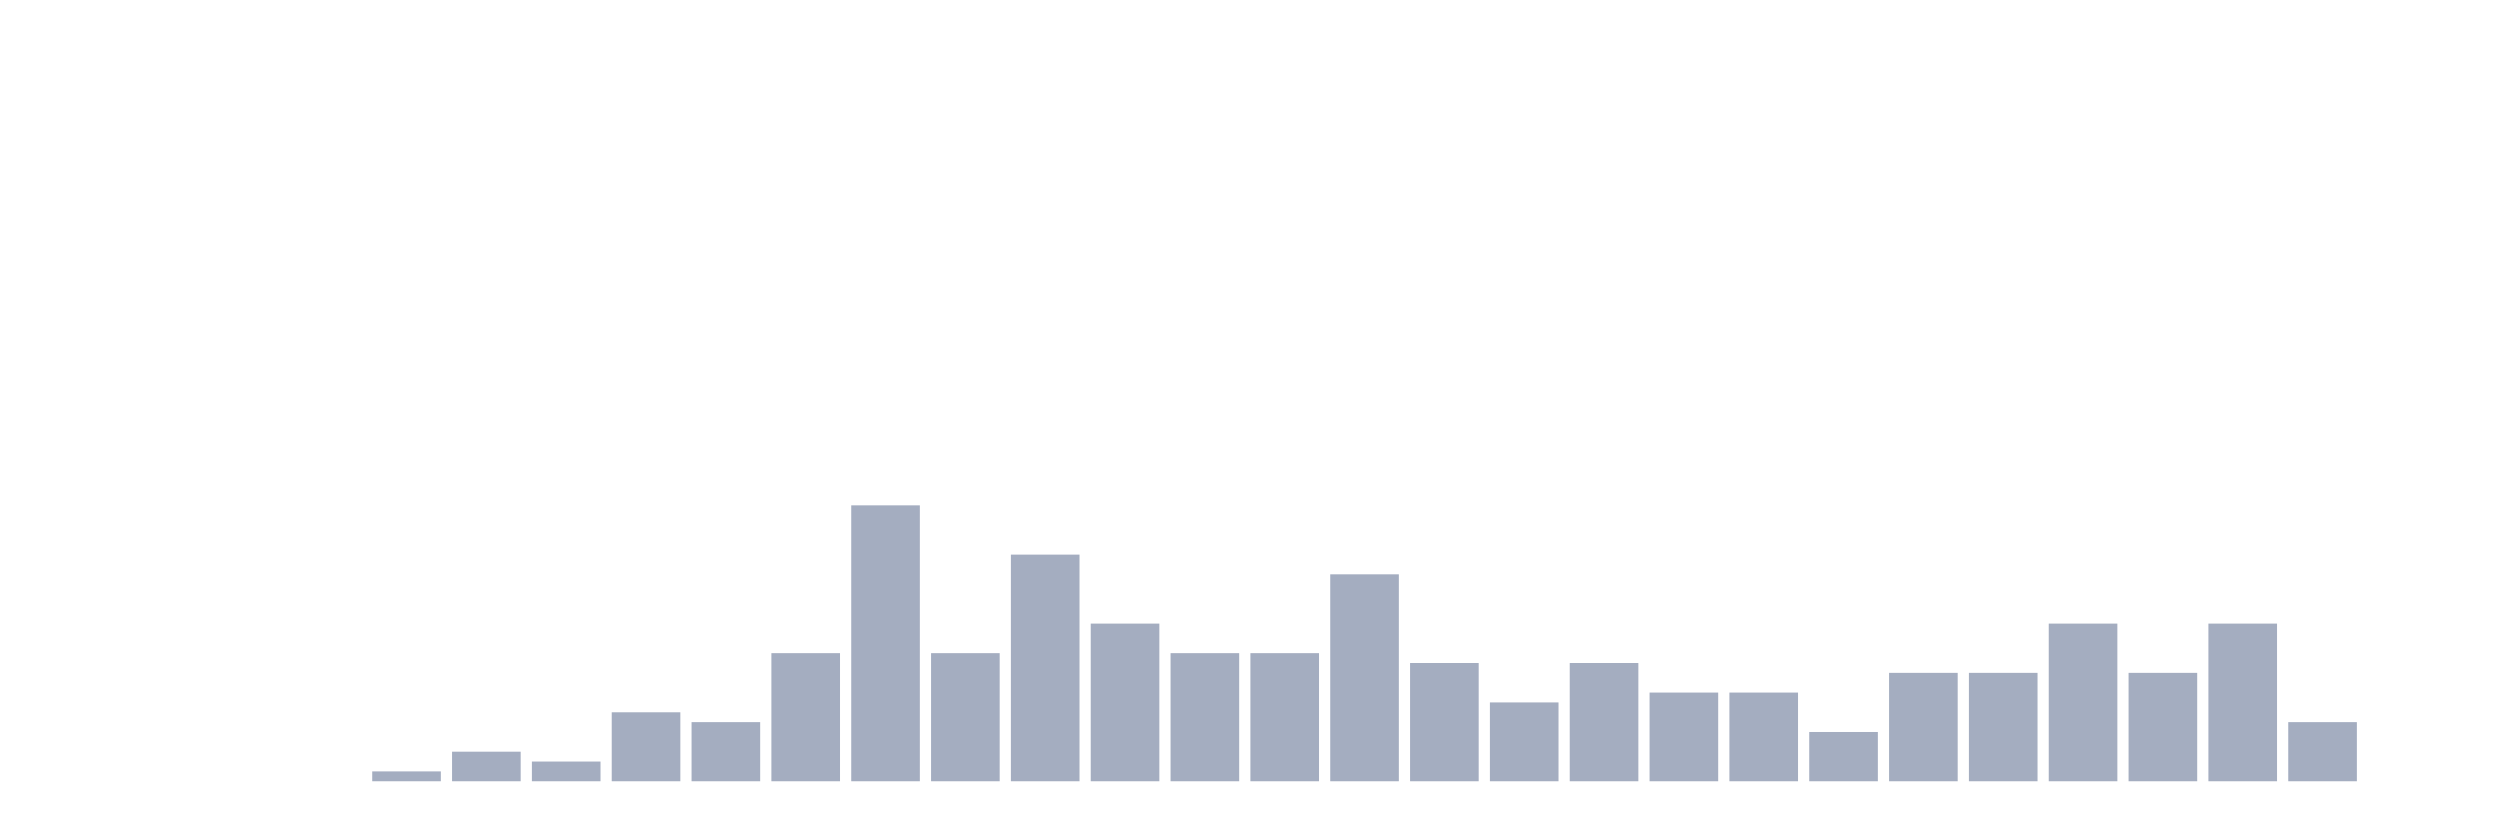
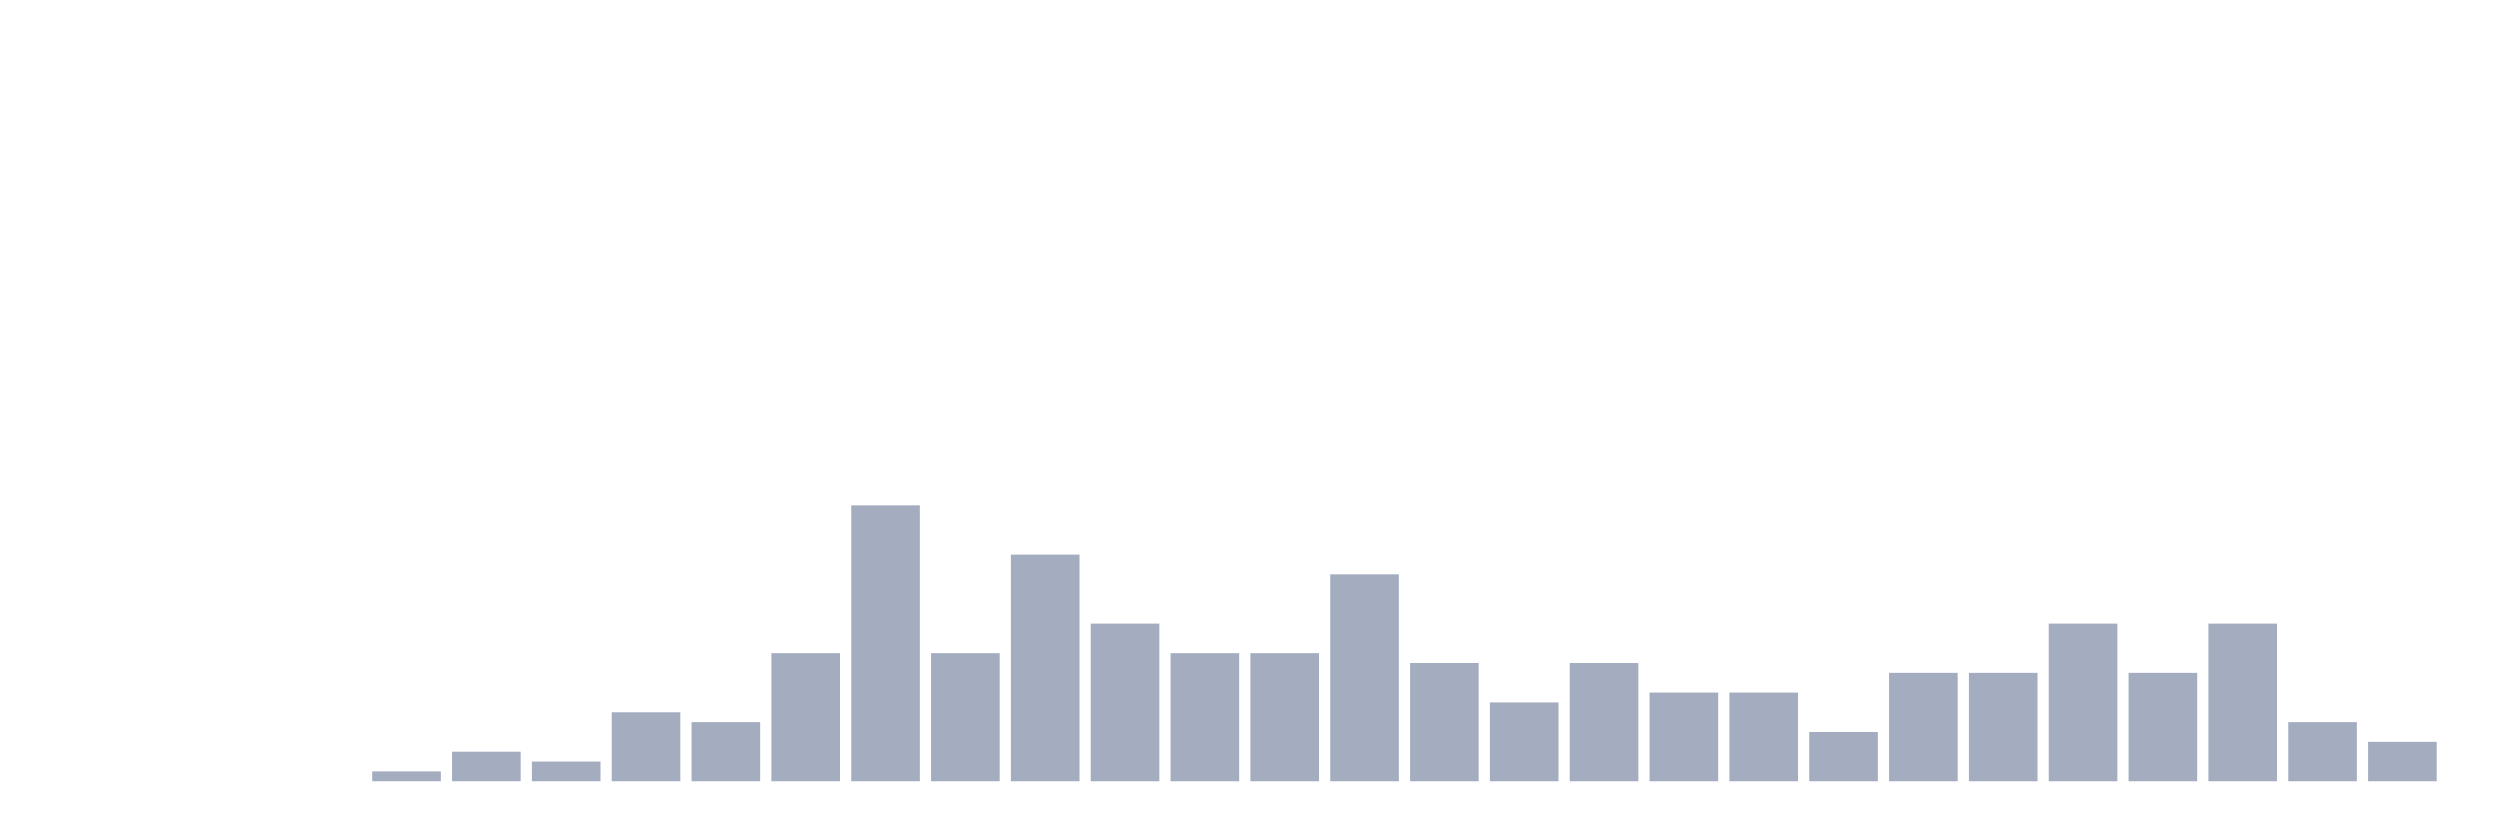
<svg xmlns="http://www.w3.org/2000/svg" viewBox="0 0 480 160">
  <g transform="translate(10,10)">
    <rect class="bar" x="0.153" width="13.175" y="140" height="0" fill="rgb(164,173,192)" />
    <rect class="bar" x="15.482" width="13.175" y="140" height="0" fill="rgb(164,173,192)" />
    <rect class="bar" x="30.81" width="13.175" y="140" height="0" fill="rgb(164,173,192)" />
    <rect class="bar" x="46.138" width="13.175" y="140" height="0" fill="rgb(164,173,192)" />
    <rect class="bar" x="61.466" width="13.175" y="138.108" height="1.892" fill="rgb(164,173,192)" />
    <rect class="bar" x="76.794" width="13.175" y="134.324" height="5.676" fill="rgb(164,173,192)" />
    <rect class="bar" x="92.123" width="13.175" y="136.216" height="3.784" fill="rgb(164,173,192)" />
    <rect class="bar" x="107.451" width="13.175" y="126.757" height="13.243" fill="rgb(164,173,192)" />
    <rect class="bar" x="122.779" width="13.175" y="128.649" height="11.351" fill="rgb(164,173,192)" />
    <rect class="bar" x="138.107" width="13.175" y="115.405" height="24.595" fill="rgb(164,173,192)" />
    <rect class="bar" x="153.436" width="13.175" y="87.027" height="52.973" fill="rgb(164,173,192)" />
    <rect class="bar" x="168.764" width="13.175" y="115.405" height="24.595" fill="rgb(164,173,192)" />
    <rect class="bar" x="184.092" width="13.175" y="96.486" height="43.514" fill="rgb(164,173,192)" />
    <rect class="bar" x="199.42" width="13.175" y="109.73" height="30.27" fill="rgb(164,173,192)" />
    <rect class="bar" x="214.748" width="13.175" y="115.405" height="24.595" fill="rgb(164,173,192)" />
    <rect class="bar" x="230.077" width="13.175" y="115.405" height="24.595" fill="rgb(164,173,192)" />
    <rect class="bar" x="245.405" width="13.175" y="100.27" height="39.73" fill="rgb(164,173,192)" />
    <rect class="bar" x="260.733" width="13.175" y="117.297" height="22.703" fill="rgb(164,173,192)" />
    <rect class="bar" x="276.061" width="13.175" y="124.865" height="15.135" fill="rgb(164,173,192)" />
    <rect class="bar" x="291.39" width="13.175" y="117.297" height="22.703" fill="rgb(164,173,192)" />
    <rect class="bar" x="306.718" width="13.175" y="122.973" height="17.027" fill="rgb(164,173,192)" />
    <rect class="bar" x="322.046" width="13.175" y="122.973" height="17.027" fill="rgb(164,173,192)" />
    <rect class="bar" x="337.374" width="13.175" y="130.541" height="9.459" fill="rgb(164,173,192)" />
    <rect class="bar" x="352.702" width="13.175" y="119.189" height="20.811" fill="rgb(164,173,192)" />
    <rect class="bar" x="368.031" width="13.175" y="119.189" height="20.811" fill="rgb(164,173,192)" />
    <rect class="bar" x="383.359" width="13.175" y="109.73" height="30.27" fill="rgb(164,173,192)" />
    <rect class="bar" x="398.687" width="13.175" y="119.189" height="20.811" fill="rgb(164,173,192)" />
    <rect class="bar" x="414.015" width="13.175" y="109.73" height="30.27" fill="rgb(164,173,192)" />
    <rect class="bar" x="429.344" width="13.175" y="128.649" height="11.351" fill="rgb(164,173,192)" />
-     <rect class="bar" x="444.672" width="13.175" y="140" height="0" fill="rgb(164,173,192)" />
+     <rect class="bar" x="444.672" width="13.175" y="132.432" height="7.568" fill="rgb(164,173,192)" />
  </g>
</svg>
